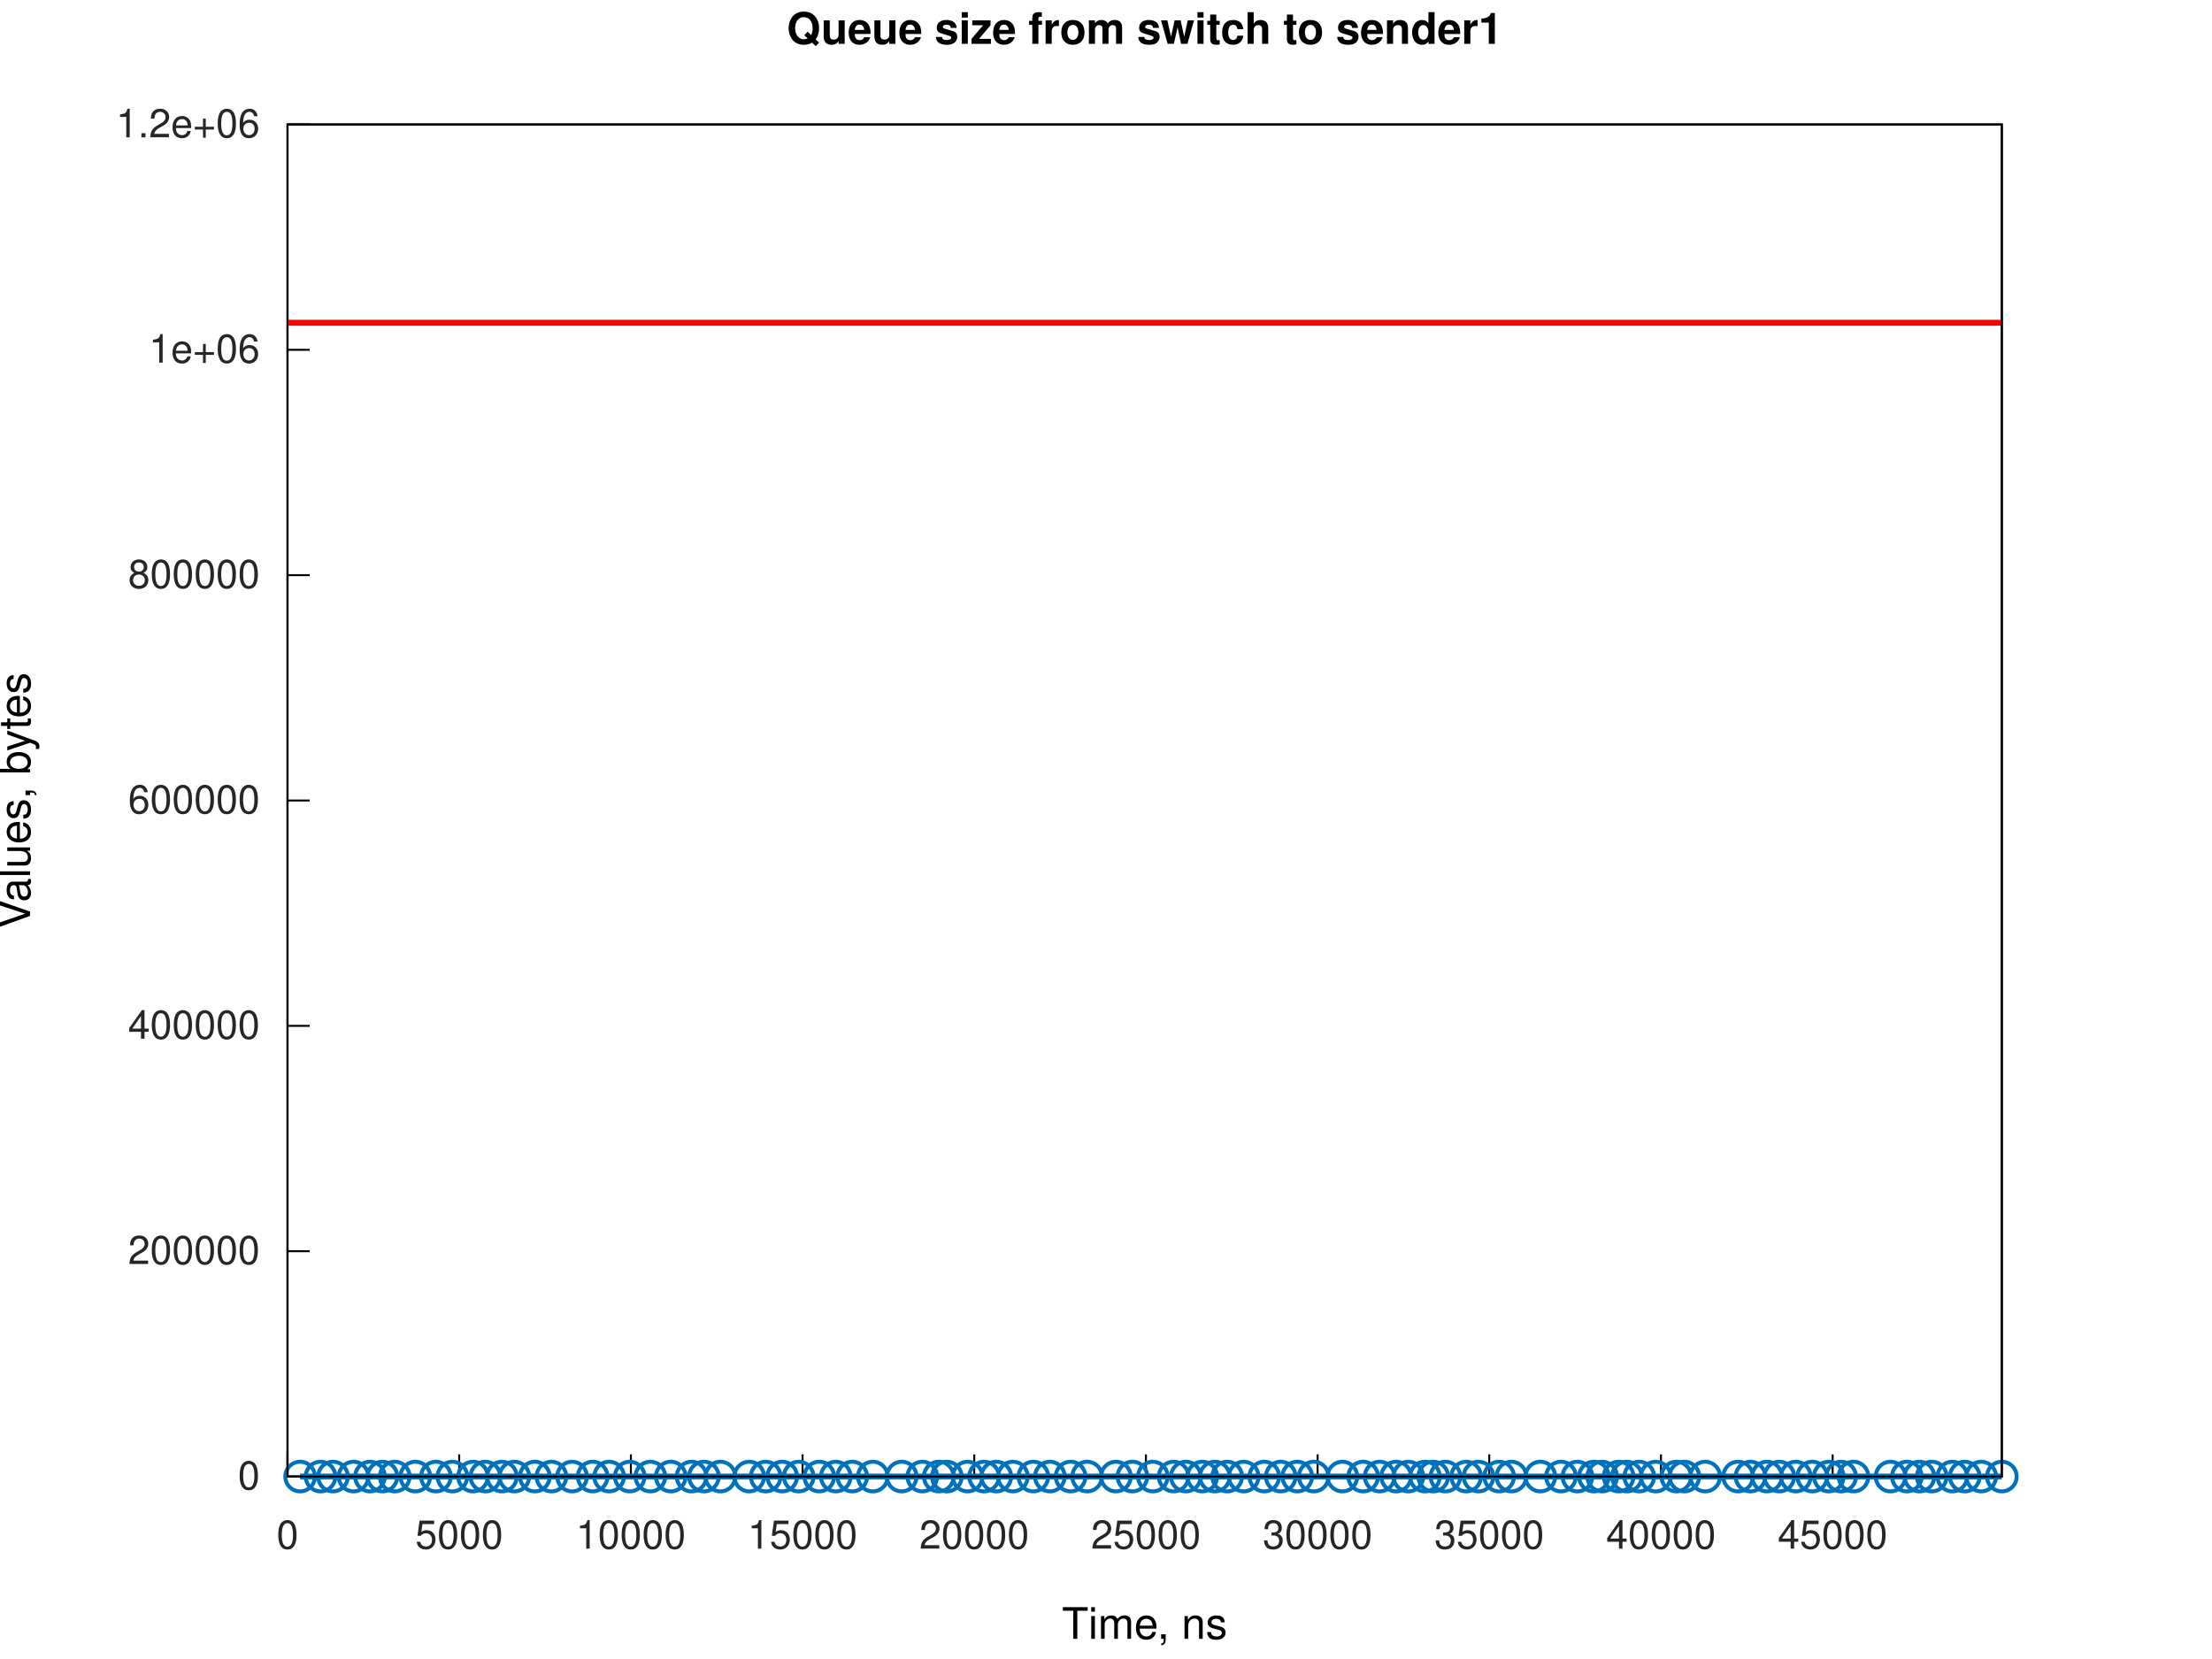
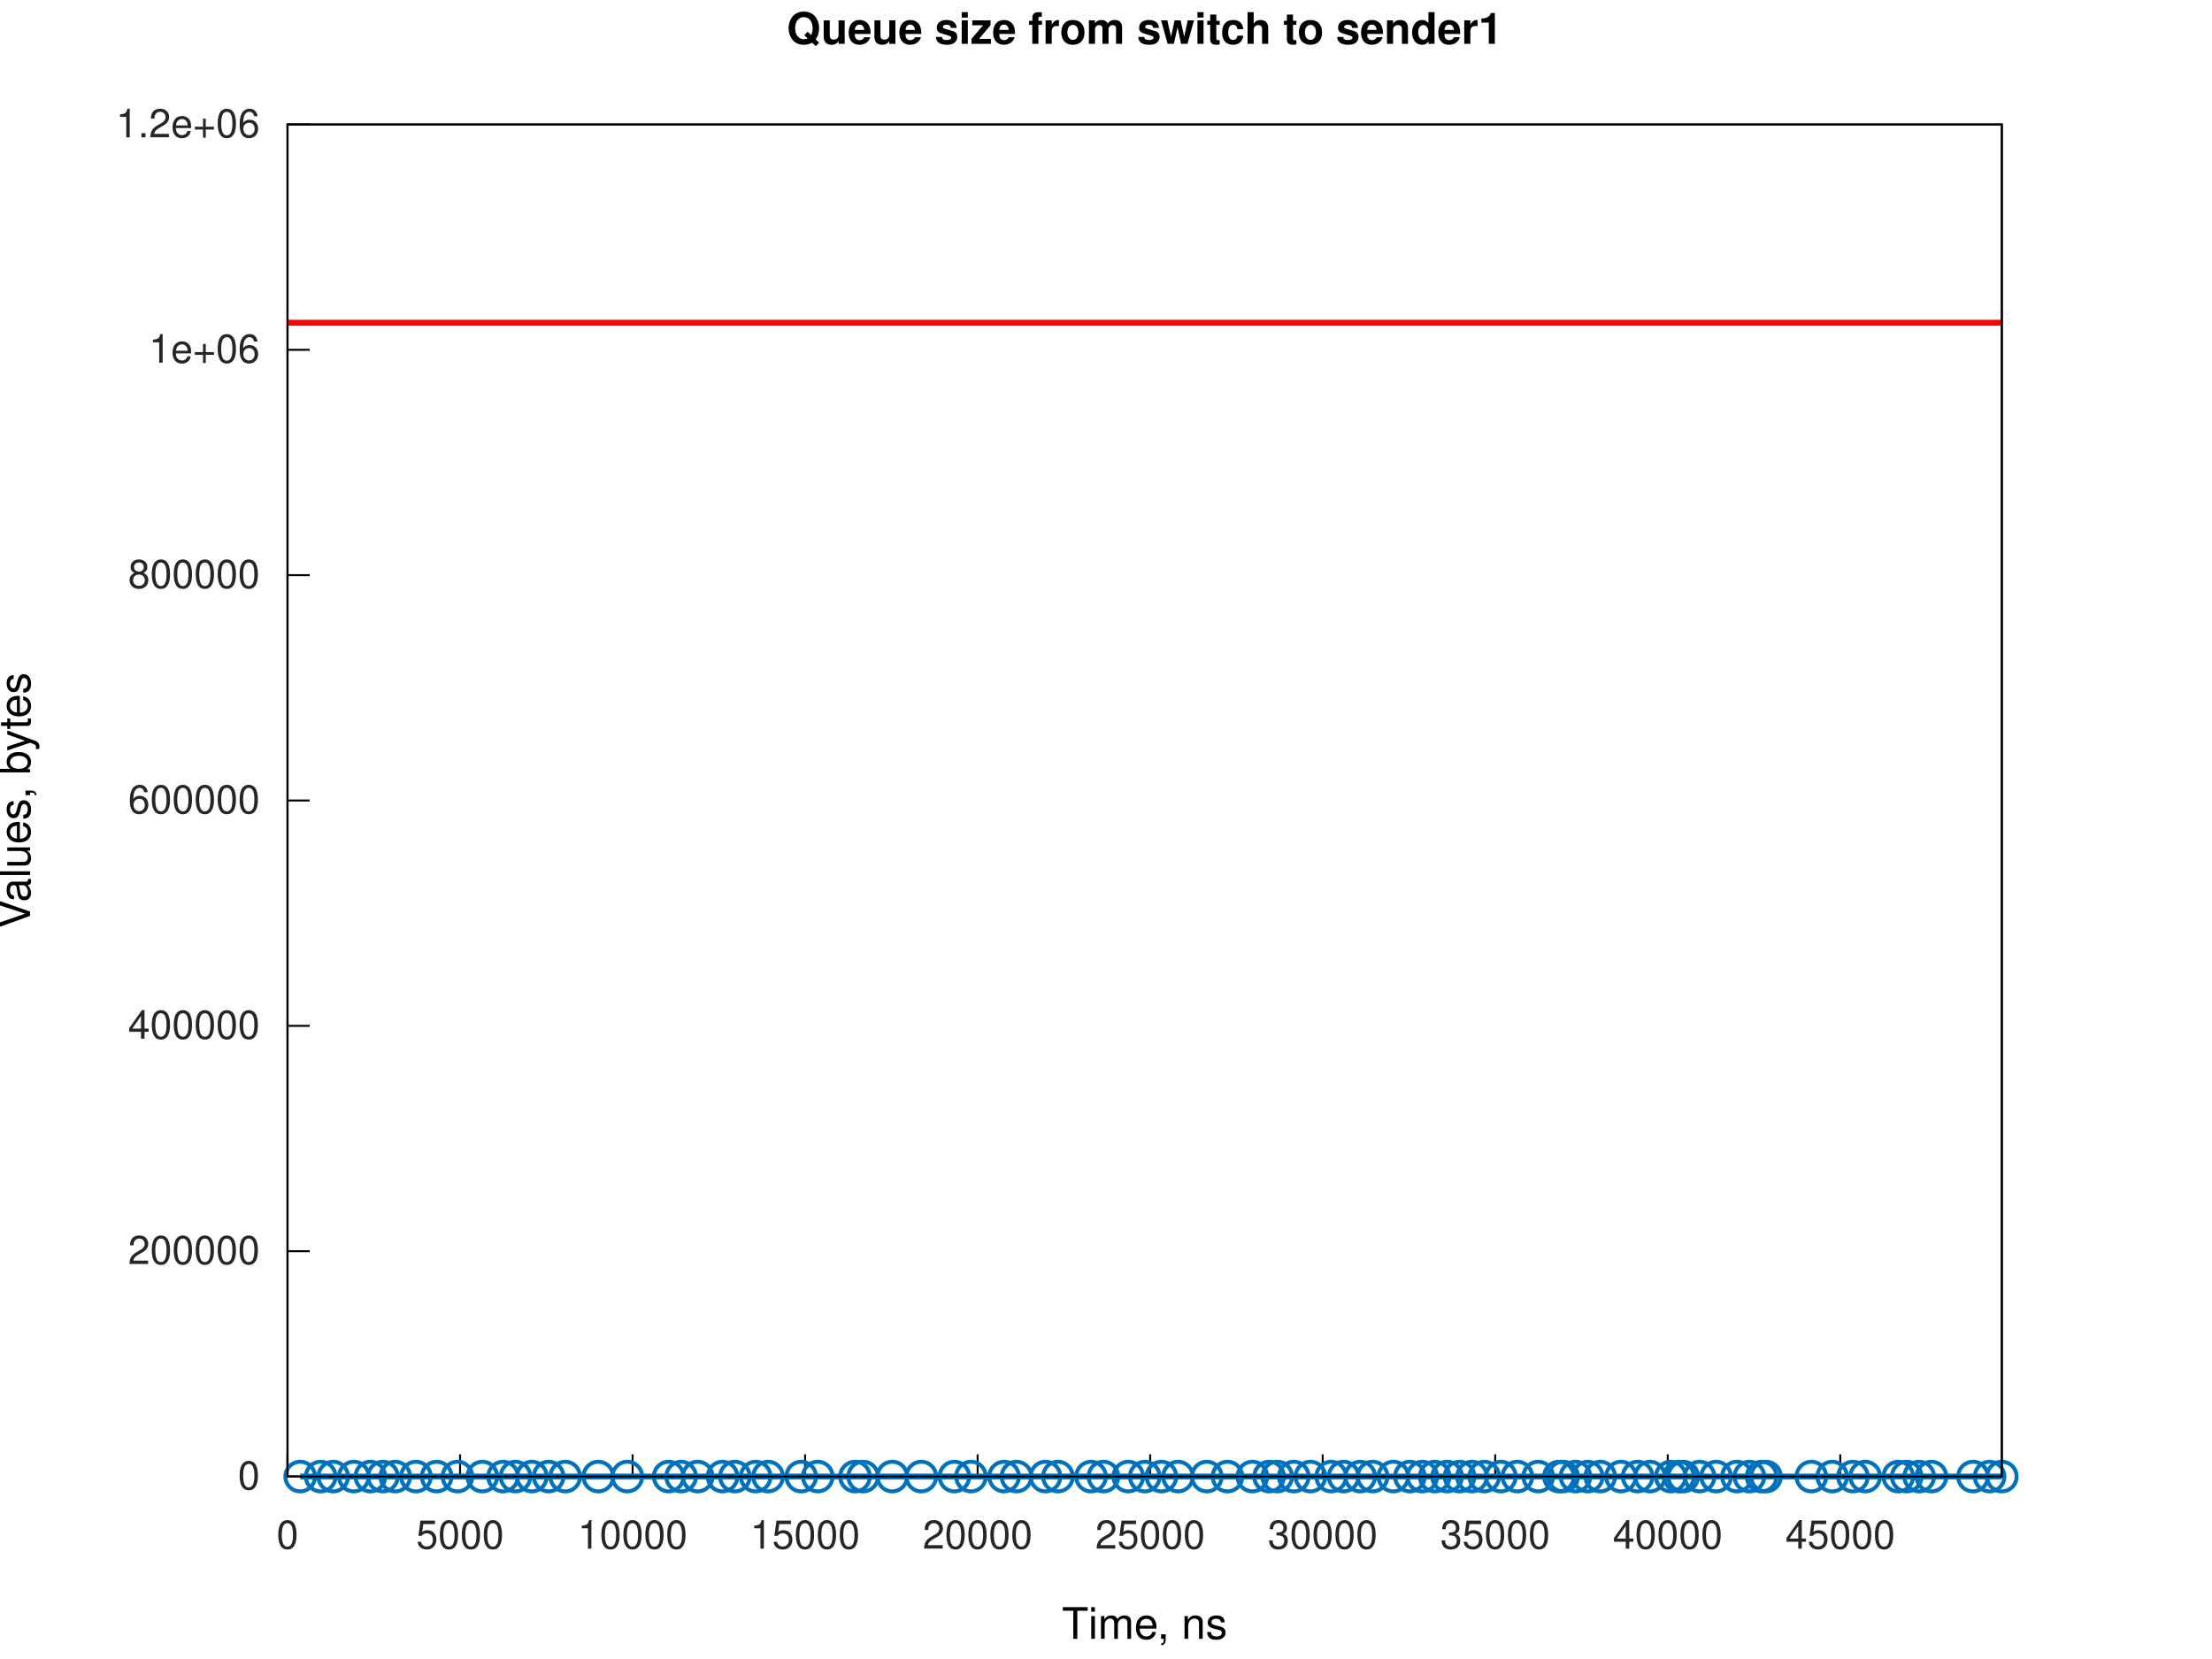
<svg xmlns="http://www.w3.org/2000/svg" xmlns:xlink="http://www.w3.org/1999/xlink" width="560" height="420" viewBox="0 0 560 420">
  <g id="gnuplot_canvas">
    <rect x="0" y="0" width="560" height="420" fill="none" />
    <defs>
      <circle id="gpDot" r="0.5" stroke-width="0.5" stroke="currentColor" />
      <path id="gpPt0" stroke-width="0.267" stroke="currentColor" d="M-1,0 h2 M0,-1 v2" />
      <path id="gpPt1" stroke-width="0.267" stroke="currentColor" d="M-1,-1 L1,1 M1,-1 L-1,1" />
      <path id="gpPt2" stroke-width="0.267" stroke="currentColor" d="M-1,0 L1,0 M0,-1 L0,1 M-1,-1 L1,1 M-1,1 L1,-1" />
      <rect id="gpPt3" stroke-width="0.267" stroke="currentColor" x="-1" y="-1" width="2" height="2" />
      <rect id="gpPt4" stroke-width="0.267" stroke="currentColor" fill="currentColor" x="-1" y="-1" width="2" height="2" />
      <circle id="gpPt5" stroke-width="0.267" stroke="currentColor" cx="0" cy="0" r="1" />
      <use xlink:href="#gpPt5" id="gpPt6" fill="currentColor" stroke="none" />
      <path id="gpPt7" stroke-width="0.267" stroke="currentColor" d="M0,-1.33 L-1.33,0.67 L1.33,0.67 z" />
      <use xlink:href="#gpPt7" id="gpPt8" fill="currentColor" stroke="none" />
      <use xlink:href="#gpPt7" id="gpPt9" stroke="currentColor" transform="rotate(180)" />
      <use xlink:href="#gpPt9" id="gpPt10" fill="currentColor" stroke="none" />
      <use xlink:href="#gpPt3" id="gpPt11" stroke="currentColor" transform="rotate(45)" />
      <use xlink:href="#gpPt11" id="gpPt12" fill="currentColor" stroke="none" />
      <path id="gpPt13" stroke-width="0.267" stroke="currentColor" d="M0,1.330 L1.265,0.411 L0.782,-1.067 L-0.782,-1.076 L-1.265,0.411 z" />
      <use xlink:href="#gpPt13" id="gpPt14" fill="currentColor" stroke="none" />
      <filter id="textbox" filterUnits="objectBoundingBox" x="0" y="0" height="1" width="1">
        <feFlood flood-color="white" flood-opacity="1" result="bgnd" />
        <feComposite in="SourceGraphic" in2="bgnd" operator="atop" />
      </filter>
      <filter id="greybox" filterUnits="objectBoundingBox" x="0" y="0" height="1" width="1">
        <feFlood flood-color="lightgrey" flood-opacity="1" result="grey" />
        <feComposite in="SourceGraphic" in2="grey" operator="atop" />
      </filter>
    </defs>
    <g fill="none" color="white" stroke="currentColor" stroke-width="1.00" stroke-linecap="butt" stroke-linejoin="miter">
</g>
    <g fill="none" color="white" stroke="currentColor" stroke-width="0.50" stroke-linecap="butt" stroke-linejoin="miter">
</g>
    <g fill="none" color="black" stroke="currentColor" stroke-width="0.50" stroke-linecap="butt" stroke-linejoin="miter">
      <path stroke="rgb(  0,   0,   0)" d="M72.79,373.81 L78.41,373.81  " />
      <g transform="translate(65.79,377.06)" stroke="none" fill="rgb(38,38,38)" font-family="Helvetica" font-size="10.00" text-anchor="end">
        <text>
          <tspan font-family="Helvetica">0</tspan>
        </text>
      </g>
    </g>
    <g fill="none" color="black" stroke="currentColor" stroke-width="0.50" stroke-linecap="butt" stroke-linejoin="miter">
      <path stroke="rgb(  0,   0,   0)" d="M72.79,316.76 L78.41,316.76  " />
      <g transform="translate(65.79,320.01)" stroke="none" fill="rgb(38,38,38)" font-family="Helvetica" font-size="10.00" text-anchor="end">
        <text>
          <tspan font-family="Helvetica">200000</tspan>
        </text>
      </g>
    </g>
    <g fill="none" color="black" stroke="currentColor" stroke-width="0.50" stroke-linecap="butt" stroke-linejoin="miter">
      <path stroke="rgb(  0,   0,   0)" d="M72.79,259.71 L78.41,259.71  " />
      <g transform="translate(65.79,262.96)" stroke="none" fill="rgb(38,38,38)" font-family="Helvetica" font-size="10.00" text-anchor="end">
        <text>
          <tspan font-family="Helvetica">400000</tspan>
        </text>
      </g>
    </g>
    <g fill="none" color="black" stroke="currentColor" stroke-width="0.50" stroke-linecap="butt" stroke-linejoin="miter">
      <path stroke="rgb(  0,   0,   0)" d="M72.79,202.66 L78.41,202.66  " />
      <g transform="translate(65.79,205.91)" stroke="none" fill="rgb(38,38,38)" font-family="Helvetica" font-size="10.00" text-anchor="end">
        <text>
          <tspan font-family="Helvetica">600000</tspan>
        </text>
      </g>
    </g>
    <g fill="none" color="black" stroke="currentColor" stroke-width="0.50" stroke-linecap="butt" stroke-linejoin="miter">
      <path stroke="rgb(  0,   0,   0)" d="M72.79,145.61 L78.41,145.61  " />
      <g transform="translate(65.79,148.86)" stroke="none" fill="rgb(38,38,38)" font-family="Helvetica" font-size="10.00" text-anchor="end">
        <text>
          <tspan font-family="Helvetica">800000</tspan>
        </text>
      </g>
    </g>
    <g fill="none" color="black" stroke="currentColor" stroke-width="0.50" stroke-linecap="butt" stroke-linejoin="miter">
      <path stroke="rgb(  0,   0,   0)" d="M72.79,88.56 L78.41,88.56  " />
      <g transform="translate(65.79,91.81)" stroke="none" fill="rgb(38,38,38)" font-family="Helvetica" font-size="10.00" text-anchor="end">
        <text>
          <tspan font-family="Helvetica">1e+06</tspan>
        </text>
      </g>
    </g>
    <g fill="none" color="black" stroke="currentColor" stroke-width="0.50" stroke-linecap="butt" stroke-linejoin="miter">
      <path stroke="rgb(  0,   0,   0)" d="M72.79,31.51 L78.41,31.51  " />
      <g transform="translate(65.79,34.76)" stroke="none" fill="rgb(38,38,38)" font-family="Helvetica" font-size="10.00" text-anchor="end">
        <text>
          <tspan font-family="Helvetica">1.2e+06</tspan>
        </text>
      </g>
    </g>
    <g fill="none" color="black" stroke="currentColor" stroke-width="0.50" stroke-linecap="butt" stroke-linejoin="miter">
      <path stroke="rgb(  0,   0,   0)" d="M72.79,373.81 L72.79,368.19  " />
      <g transform="translate(72.79,392.06)" stroke="none" fill="rgb(38,38,38)" font-family="Helvetica" font-size="10.00" text-anchor="middle">
        <text>
          <tspan font-family="Helvetica">0</tspan>
        </text>
      </g>
    </g>
    <g fill="none" color="black" stroke="currentColor" stroke-width="0.50" stroke-linecap="butt" stroke-linejoin="miter">
-       <path stroke="rgb(  0,   0,   0)" d="M116.25,373.81 L116.25,368.19  " />
-       <g transform="translate(116.25,392.06)" stroke="none" fill="rgb(38,38,38)" font-family="Helvetica" font-size="10.00" text-anchor="middle">
+       <path stroke="rgb(  0,   0,   0)" d="M116.47,373.81 L116.47,368.19  " />
+       <g transform="translate(116.47,392.06)" stroke="none" fill="rgb(38,38,38)" font-family="Helvetica" font-size="10.00" text-anchor="middle">
        <text>
          <tspan font-family="Helvetica">5000</tspan>
        </text>
      </g>
    </g>
    <g fill="none" color="black" stroke="currentColor" stroke-width="0.50" stroke-linecap="butt" stroke-linejoin="miter">
-       <path stroke="rgb(  0,   0,   0)" d="M159.72,373.81 L159.72,368.19  " />
-       <g transform="translate(159.72,392.06)" stroke="none" fill="rgb(38,38,38)" font-family="Helvetica" font-size="10.00" text-anchor="middle">
+       <path stroke="rgb(  0,   0,   0)" d="M160.15,373.81 L160.15,368.19  " />
+       <g transform="translate(160.15,392.06)" stroke="none" fill="rgb(38,38,38)" font-family="Helvetica" font-size="10.00" text-anchor="middle">
        <text>
          <tspan font-family="Helvetica">10000</tspan>
        </text>
      </g>
    </g>
    <g fill="none" color="black" stroke="currentColor" stroke-width="0.50" stroke-linecap="butt" stroke-linejoin="miter">
-       <path stroke="rgb(  0,   0,   0)" d="M203.18,373.81 L203.18,368.19  " />
-       <g transform="translate(203.18,392.06)" stroke="none" fill="rgb(38,38,38)" font-family="Helvetica" font-size="10.00" text-anchor="middle">
+       <path stroke="rgb(  0,   0,   0)" d="M203.82,373.81 L203.82,368.19  " />
+       <g transform="translate(203.82,392.06)" stroke="none" fill="rgb(38,38,38)" font-family="Helvetica" font-size="10.00" text-anchor="middle">
        <text>
          <tspan font-family="Helvetica">15000</tspan>
        </text>
      </g>
    </g>
    <g fill="none" color="black" stroke="currentColor" stroke-width="0.50" stroke-linecap="butt" stroke-linejoin="miter">
-       <path stroke="rgb(  0,   0,   0)" d="M246.64,373.81 L246.64,368.19  " />
-       <g transform="translate(246.64,392.06)" stroke="none" fill="rgb(38,38,38)" font-family="Helvetica" font-size="10.00" text-anchor="middle">
+       <path stroke="rgb(  0,   0,   0)" d="M247.50,373.81 L247.50,368.19  " />
+       <g transform="translate(247.50,392.06)" stroke="none" fill="rgb(38,38,38)" font-family="Helvetica" font-size="10.00" text-anchor="middle">
        <text>
          <tspan font-family="Helvetica">20000</tspan>
        </text>
      </g>
    </g>
    <g fill="none" color="black" stroke="currentColor" stroke-width="0.50" stroke-linecap="butt" stroke-linejoin="miter">
-       <path stroke="rgb(  0,   0,   0)" d="M290.11,373.81 L290.11,368.19  " />
-       <g transform="translate(290.11,392.06)" stroke="none" fill="rgb(38,38,38)" font-family="Helvetica" font-size="10.00" text-anchor="middle">
+       <path stroke="rgb(  0,   0,   0)" d="M291.18,373.81 L291.18,368.19  " />
+       <g transform="translate(291.18,392.06)" stroke="none" fill="rgb(38,38,38)" font-family="Helvetica" font-size="10.00" text-anchor="middle">
        <text>
          <tspan font-family="Helvetica">25000</tspan>
        </text>
      </g>
    </g>
    <g fill="none" color="black" stroke="currentColor" stroke-width="0.50" stroke-linecap="butt" stroke-linejoin="miter">
-       <path stroke="rgb(  0,   0,   0)" d="M333.57,373.81 L333.57,368.19  " />
-       <g transform="translate(333.57,392.06)" stroke="none" fill="rgb(38,38,38)" font-family="Helvetica" font-size="10.00" text-anchor="middle">
+       <path stroke="rgb(  0,   0,   0)" d="M334.86,373.81 L334.86,368.19  " />
+       <g transform="translate(334.86,392.06)" stroke="none" fill="rgb(38,38,38)" font-family="Helvetica" font-size="10.00" text-anchor="middle">
        <text>
          <tspan font-family="Helvetica">30000</tspan>
        </text>
      </g>
    </g>
    <g fill="none" color="black" stroke="currentColor" stroke-width="0.50" stroke-linecap="butt" stroke-linejoin="miter">
-       <path stroke="rgb(  0,   0,   0)" d="M377.03,373.81 L377.03,368.19  " />
-       <g transform="translate(377.03,392.06)" stroke="none" fill="rgb(38,38,38)" font-family="Helvetica" font-size="10.00" text-anchor="middle">
+       <path stroke="rgb(  0,   0,   0)" d="M378.53,373.81 L378.53,368.19  " />
+       <g transform="translate(378.53,392.06)" stroke="none" fill="rgb(38,38,38)" font-family="Helvetica" font-size="10.00" text-anchor="middle">
        <text>
          <tspan font-family="Helvetica">35000</tspan>
        </text>
      </g>
    </g>
    <g fill="none" color="black" stroke="currentColor" stroke-width="0.50" stroke-linecap="butt" stroke-linejoin="miter">
-       <path stroke="rgb(  0,   0,   0)" d="M420.50,373.81 L420.50,368.19  " />
-       <g transform="translate(420.50,392.06)" stroke="none" fill="rgb(38,38,38)" font-family="Helvetica" font-size="10.00" text-anchor="middle">
+       <path stroke="rgb(  0,   0,   0)" d="M422.21,373.81 L422.21,368.19  " />
+       <g transform="translate(422.21,392.06)" stroke="none" fill="rgb(38,38,38)" font-family="Helvetica" font-size="10.00" text-anchor="middle">
        <text>
          <tspan font-family="Helvetica">40000</tspan>
        </text>
      </g>
    </g>
    <g fill="none" color="black" stroke="currentColor" stroke-width="0.50" stroke-linecap="butt" stroke-linejoin="miter">
-       <path stroke="rgb(  0,   0,   0)" d="M463.96,373.81 L463.96,368.19  " />
-       <g transform="translate(463.96,392.06)" stroke="none" fill="rgb(38,38,38)" font-family="Helvetica" font-size="10.00" text-anchor="middle">
+       <path stroke="rgb(  0,   0,   0)" d="M465.89,373.81 L465.89,368.19  " />
+       <g transform="translate(465.89,392.06)" stroke="none" fill="rgb(38,38,38)" font-family="Helvetica" font-size="10.00" text-anchor="middle">
        <text>
          <tspan font-family="Helvetica">45000</tspan>
        </text>
      </g>
    </g>
    <g fill="none" color="black" stroke="currentColor" stroke-width="0.50" stroke-linecap="butt" stroke-linejoin="miter">
</g>
    <g fill="none" color="black" stroke="currentColor" stroke-width="0.50" stroke-linecap="butt" stroke-linejoin="miter">
      <path stroke="rgb(  0,   0,   0)" d="M72.79,31.51 L72.79,373.81 L506.79,373.81 L506.79,31.51 L72.79,31.51 Z  " />
    </g>
    <g fill="none" color="black" stroke="currentColor" stroke-width="0.50" stroke-linecap="butt" stroke-linejoin="miter">
</g>
    <g id="gnuplot_plot_1a">
      <g fill="none" color="white" stroke="rgb(  0,   0,   0)" stroke-width="1.50" stroke-linecap="butt" stroke-linejoin="miter">
</g>
      <g fill="none" color="black" stroke="currentColor" stroke-width="1.50" stroke-linecap="butt" stroke-linejoin="miter">
-         <path stroke="rgb(  0, 113, 188)" d="M75.98,373.81 L81.15,373.81 L84.30,373.81 L89.50,373.81 L93.67,373.81 L96.82,373.81 L99.94,373.81 L105.15,373.81   L110.36,373.81 L114.53,373.81 L119.75,373.81 L122.89,373.81 L127.07,373.81 L130.22,373.81 L135.40,373.81 L139.60,373.81   L144.83,373.81 L150.04,373.81 L154.21,373.81 L159.43,373.81 L164.65,373.81 L169.82,373.81 L175.08,373.81 L178.20,373.81   L182.38,373.81 L189.68,373.81 L193.85,373.81 L198.03,373.81 L202.20,373.81 L207.41,373.81 L211.59,373.81 L215.76,373.81   L220.97,373.81 L228.28,373.81 L233.49,373.81 L237.66,373.81 L239.71,373.81 L244.97,373.81 L249.14,373.81 L252.23,373.81   L256.43,373.81 L261.61,373.81 L265.79,373.81 L271.04,373.81 L275.22,373.81 L282.51,373.81 L286.69,373.81 L291.86,373.81   L297.12,373.81 L300.21,373.81 L304.38,373.81 L307.55,373.81 L310.68,373.81 L314.86,373.81 L320.07,373.81 L324.24,373.81   L328.42,373.81 L332.59,373.81 L339.85,373.81 L345.11,373.81 L349.28,373.81 L353.45,373.81 L356.55,373.81 L360.74,373.81   L362.84,373.81 L365.94,373.81 L371.18,373.81 L374.30,373.81 L379.53,373.81 L382.63,373.81 L389.96,373.81 L395.18,373.81   L399.35,373.81 L403.52,373.81 L405.61,373.81 L409.78,373.81 L411.87,373.81 L415.00,373.81 L419.17,373.81 L424.38,373.81   L426.43,373.81 L431.69,373.81 L440.03,373.81 L443.16,373.81 L447.33,373.81 L450.46,373.81 L454.63,373.81 L458.81,373.81   L462.98,373.81 L466.10,373.81 L469.24,373.81 L478.62,373.81 L482.75,373.81 L485.93,373.81 L489.06,373.81 L494.27,373.81   L497.40,373.81 L501.57,373.81 L506.79,373.81  " />
-         <use xlink:href="#gpPt5" transform="translate(75.98,373.81) scale(3.75)" color="rgb(  0, 113, 188)" />
-         <use xlink:href="#gpPt5" transform="translate(81.15,373.81) scale(3.75)" color="rgb(  0, 113, 188)" />
-         <use xlink:href="#gpPt5" transform="translate(84.30,373.81) scale(3.75)" color="rgb(  0, 113, 188)" />
-         <use xlink:href="#gpPt5" transform="translate(89.50,373.81) scale(3.75)" color="rgb(  0, 113, 188)" />
-         <use xlink:href="#gpPt5" transform="translate(93.67,373.81) scale(3.75)" color="rgb(  0, 113, 188)" />
-         <use xlink:href="#gpPt5" transform="translate(96.82,373.81) scale(3.75)" color="rgb(  0, 113, 188)" />
-         <use xlink:href="#gpPt5" transform="translate(99.94,373.81) scale(3.75)" color="rgb(  0, 113, 188)" />
-         <use xlink:href="#gpPt5" transform="translate(105.15,373.81) scale(3.75)" color="rgb(  0, 113, 188)" />
-         <use xlink:href="#gpPt5" transform="translate(110.36,373.81) scale(3.75)" color="rgb(  0, 113, 188)" />
-         <use xlink:href="#gpPt5" transform="translate(114.53,373.81) scale(3.75)" color="rgb(  0, 113, 188)" />
-         <use xlink:href="#gpPt5" transform="translate(119.75,373.81) scale(3.75)" color="rgb(  0, 113, 188)" />
-         <use xlink:href="#gpPt5" transform="translate(122.89,373.81) scale(3.75)" color="rgb(  0, 113, 188)" />
-         <use xlink:href="#gpPt5" transform="translate(127.07,373.81) scale(3.75)" color="rgb(  0, 113, 188)" />
-         <use xlink:href="#gpPt5" transform="translate(130.22,373.81) scale(3.75)" color="rgb(  0, 113, 188)" />
-         <use xlink:href="#gpPt5" transform="translate(135.40,373.81) scale(3.75)" color="rgb(  0, 113, 188)" />
-         <use xlink:href="#gpPt5" transform="translate(139.60,373.81) scale(3.75)" color="rgb(  0, 113, 188)" />
-         <use xlink:href="#gpPt5" transform="translate(144.83,373.81) scale(3.75)" color="rgb(  0, 113, 188)" />
-         <use xlink:href="#gpPt5" transform="translate(150.04,373.81) scale(3.75)" color="rgb(  0, 113, 188)" />
-         <use xlink:href="#gpPt5" transform="translate(154.21,373.81) scale(3.75)" color="rgb(  0, 113, 188)" />
-         <use xlink:href="#gpPt5" transform="translate(159.43,373.81) scale(3.75)" color="rgb(  0, 113, 188)" />
-         <use xlink:href="#gpPt5" transform="translate(164.65,373.81) scale(3.75)" color="rgb(  0, 113, 188)" />
-         <use xlink:href="#gpPt5" transform="translate(169.82,373.81) scale(3.75)" color="rgb(  0, 113, 188)" />
-         <use xlink:href="#gpPt5" transform="translate(175.08,373.81) scale(3.75)" color="rgb(  0, 113, 188)" />
-         <use xlink:href="#gpPt5" transform="translate(178.20,373.81) scale(3.75)" color="rgb(  0, 113, 188)" />
-         <use xlink:href="#gpPt5" transform="translate(182.38,373.81) scale(3.75)" color="rgb(  0, 113, 188)" />
-         <use xlink:href="#gpPt5" transform="translate(189.68,373.81) scale(3.75)" color="rgb(  0, 113, 188)" />
-         <use xlink:href="#gpPt5" transform="translate(193.85,373.81) scale(3.75)" color="rgb(  0, 113, 188)" />
-         <use xlink:href="#gpPt5" transform="translate(198.03,373.81) scale(3.75)" color="rgb(  0, 113, 188)" />
-         <use xlink:href="#gpPt5" transform="translate(202.20,373.81) scale(3.75)" color="rgb(  0, 113, 188)" />
-         <use xlink:href="#gpPt5" transform="translate(207.41,373.81) scale(3.75)" color="rgb(  0, 113, 188)" />
-         <use xlink:href="#gpPt5" transform="translate(211.59,373.81) scale(3.75)" color="rgb(  0, 113, 188)" />
-         <use xlink:href="#gpPt5" transform="translate(215.76,373.81) scale(3.75)" color="rgb(  0, 113, 188)" />
-         <use xlink:href="#gpPt5" transform="translate(220.97,373.81) scale(3.75)" color="rgb(  0, 113, 188)" />
-         <use xlink:href="#gpPt5" transform="translate(228.28,373.81) scale(3.75)" color="rgb(  0, 113, 188)" />
-         <use xlink:href="#gpPt5" transform="translate(233.49,373.81) scale(3.75)" color="rgb(  0, 113, 188)" />
-         <use xlink:href="#gpPt5" transform="translate(237.66,373.81) scale(3.75)" color="rgb(  0, 113, 188)" />
-         <use xlink:href="#gpPt5" transform="translate(239.71,373.81) scale(3.75)" color="rgb(  0, 113, 188)" />
-         <use xlink:href="#gpPt5" transform="translate(244.97,373.81) scale(3.75)" color="rgb(  0, 113, 188)" />
-         <use xlink:href="#gpPt5" transform="translate(249.14,373.81) scale(3.75)" color="rgb(  0, 113, 188)" />
-         <use xlink:href="#gpPt5" transform="translate(252.23,373.81) scale(3.75)" color="rgb(  0, 113, 188)" />
-         <use xlink:href="#gpPt5" transform="translate(256.43,373.81) scale(3.75)" color="rgb(  0, 113, 188)" />
-         <use xlink:href="#gpPt5" transform="translate(261.61,373.81) scale(3.75)" color="rgb(  0, 113, 188)" />
-         <use xlink:href="#gpPt5" transform="translate(265.79,373.81) scale(3.75)" color="rgb(  0, 113, 188)" />
-         <use xlink:href="#gpPt5" transform="translate(271.04,373.81) scale(3.75)" color="rgb(  0, 113, 188)" />
-         <use xlink:href="#gpPt5" transform="translate(275.22,373.81) scale(3.75)" color="rgb(  0, 113, 188)" />
-         <use xlink:href="#gpPt5" transform="translate(282.51,373.81) scale(3.75)" color="rgb(  0, 113, 188)" />
-         <use xlink:href="#gpPt5" transform="translate(286.69,373.81) scale(3.75)" color="rgb(  0, 113, 188)" />
-         <use xlink:href="#gpPt5" transform="translate(291.86,373.81) scale(3.75)" color="rgb(  0, 113, 188)" />
-         <use xlink:href="#gpPt5" transform="translate(297.12,373.81) scale(3.75)" color="rgb(  0, 113, 188)" />
-         <use xlink:href="#gpPt5" transform="translate(300.21,373.81) scale(3.75)" color="rgb(  0, 113, 188)" />
-         <use xlink:href="#gpPt5" transform="translate(304.38,373.81) scale(3.75)" color="rgb(  0, 113, 188)" />
-         <use xlink:href="#gpPt5" transform="translate(307.55,373.81) scale(3.75)" color="rgb(  0, 113, 188)" />
-         <use xlink:href="#gpPt5" transform="translate(310.68,373.81) scale(3.75)" color="rgb(  0, 113, 188)" />
-         <use xlink:href="#gpPt5" transform="translate(314.86,373.81) scale(3.75)" color="rgb(  0, 113, 188)" />
-         <use xlink:href="#gpPt5" transform="translate(320.07,373.81) scale(3.75)" color="rgb(  0, 113, 188)" />
-         <use xlink:href="#gpPt5" transform="translate(324.24,373.81) scale(3.75)" color="rgb(  0, 113, 188)" />
-         <use xlink:href="#gpPt5" transform="translate(328.42,373.81) scale(3.75)" color="rgb(  0, 113, 188)" />
-         <use xlink:href="#gpPt5" transform="translate(332.59,373.81) scale(3.75)" color="rgb(  0, 113, 188)" />
-         <use xlink:href="#gpPt5" transform="translate(339.85,373.81) scale(3.75)" color="rgb(  0, 113, 188)" />
-         <use xlink:href="#gpPt5" transform="translate(345.11,373.81) scale(3.75)" color="rgb(  0, 113, 188)" />
-         <use xlink:href="#gpPt5" transform="translate(349.28,373.81) scale(3.75)" color="rgb(  0, 113, 188)" />
-         <use xlink:href="#gpPt5" transform="translate(353.45,373.81) scale(3.75)" color="rgb(  0, 113, 188)" />
-         <use xlink:href="#gpPt5" transform="translate(356.55,373.81) scale(3.75)" color="rgb(  0, 113, 188)" />
-         <use xlink:href="#gpPt5" transform="translate(360.74,373.81) scale(3.75)" color="rgb(  0, 113, 188)" />
-         <use xlink:href="#gpPt5" transform="translate(362.84,373.81) scale(3.75)" color="rgb(  0, 113, 188)" />
-         <use xlink:href="#gpPt5" transform="translate(365.94,373.81) scale(3.75)" color="rgb(  0, 113, 188)" />
-         <use xlink:href="#gpPt5" transform="translate(371.18,373.81) scale(3.75)" color="rgb(  0, 113, 188)" />
-         <use xlink:href="#gpPt5" transform="translate(374.30,373.81) scale(3.75)" color="rgb(  0, 113, 188)" />
-         <use xlink:href="#gpPt5" transform="translate(379.53,373.81) scale(3.75)" color="rgb(  0, 113, 188)" />
-         <use xlink:href="#gpPt5" transform="translate(382.63,373.81) scale(3.75)" color="rgb(  0, 113, 188)" />
-         <use xlink:href="#gpPt5" transform="translate(389.96,373.81) scale(3.75)" color="rgb(  0, 113, 188)" />
-         <use xlink:href="#gpPt5" transform="translate(395.18,373.81) scale(3.75)" color="rgb(  0, 113, 188)" />
-         <use xlink:href="#gpPt5" transform="translate(399.35,373.81) scale(3.75)" color="rgb(  0, 113, 188)" />
-         <use xlink:href="#gpPt5" transform="translate(403.52,373.81) scale(3.75)" color="rgb(  0, 113, 188)" />
-         <use xlink:href="#gpPt5" transform="translate(405.61,373.81) scale(3.75)" color="rgb(  0, 113, 188)" />
-         <use xlink:href="#gpPt5" transform="translate(409.78,373.81) scale(3.75)" color="rgb(  0, 113, 188)" />
-         <use xlink:href="#gpPt5" transform="translate(411.87,373.81) scale(3.75)" color="rgb(  0, 113, 188)" />
-         <use xlink:href="#gpPt5" transform="translate(415.00,373.81) scale(3.75)" color="rgb(  0, 113, 188)" />
-         <use xlink:href="#gpPt5" transform="translate(419.17,373.81) scale(3.75)" color="rgb(  0, 113, 188)" />
-         <use xlink:href="#gpPt5" transform="translate(424.38,373.81) scale(3.75)" color="rgb(  0, 113, 188)" />
-         <use xlink:href="#gpPt5" transform="translate(426.43,373.81) scale(3.75)" color="rgb(  0, 113, 188)" />
-         <use xlink:href="#gpPt5" transform="translate(431.69,373.81) scale(3.75)" color="rgb(  0, 113, 188)" />
-         <use xlink:href="#gpPt5" transform="translate(440.03,373.81) scale(3.75)" color="rgb(  0, 113, 188)" />
-         <use xlink:href="#gpPt5" transform="translate(443.16,373.81) scale(3.75)" color="rgb(  0, 113, 188)" />
-         <use xlink:href="#gpPt5" transform="translate(447.33,373.81) scale(3.75)" color="rgb(  0, 113, 188)" />
-         <use xlink:href="#gpPt5" transform="translate(450.46,373.81) scale(3.75)" color="rgb(  0, 113, 188)" />
-         <use xlink:href="#gpPt5" transform="translate(454.63,373.81) scale(3.75)" color="rgb(  0, 113, 188)" />
-         <use xlink:href="#gpPt5" transform="translate(458.81,373.81) scale(3.75)" color="rgb(  0, 113, 188)" />
-         <use xlink:href="#gpPt5" transform="translate(462.98,373.81) scale(3.75)" color="rgb(  0, 113, 188)" />
-         <use xlink:href="#gpPt5" transform="translate(466.10,373.81) scale(3.75)" color="rgb(  0, 113, 188)" />
-         <use xlink:href="#gpPt5" transform="translate(469.24,373.81) scale(3.75)" color="rgb(  0, 113, 188)" />
-         <use xlink:href="#gpPt5" transform="translate(478.62,373.81) scale(3.75)" color="rgb(  0, 113, 188)" />
-         <use xlink:href="#gpPt5" transform="translate(482.75,373.81) scale(3.75)" color="rgb(  0, 113, 188)" />
-         <use xlink:href="#gpPt5" transform="translate(485.93,373.81) scale(3.75)" color="rgb(  0, 113, 188)" />
-         <use xlink:href="#gpPt5" transform="translate(489.06,373.81) scale(3.75)" color="rgb(  0, 113, 188)" />
-         <use xlink:href="#gpPt5" transform="translate(494.27,373.81) scale(3.75)" color="rgb(  0, 113, 188)" />
-         <use xlink:href="#gpPt5" transform="translate(497.40,373.81) scale(3.75)" color="rgb(  0, 113, 188)" />
-         <use xlink:href="#gpPt5" transform="translate(501.57,373.81) scale(3.75)" color="rgb(  0, 113, 188)" />
+         <path stroke="rgb(  0, 113, 188)" d="M76.00,373.81 L81.19,373.81 L84.36,373.81 L89.58,373.81 L93.77,373.81 L96.94,373.81 L100.07,373.81 L105.31,373.81   L110.55,373.81 L115.82,373.81 L122.11,373.81 L127.36,373.81 L130.51,373.81 L134.66,373.81 L138.89,373.81 L143.09,373.81   L151.47,373.81 L158.81,373.81 L169.29,373.81 L172.44,373.81 L176.63,373.81 L182.92,373.81 L186.06,373.81 L191.31,373.81   L194.45,373.81 L202.84,373.81 L207.03,373.81 L216.46,373.81 L218.52,373.81 L225.90,373.81 L233.24,373.81 L241.62,373.81   L245.82,373.81 L254.20,373.81 L257.34,373.81 L264.68,373.81 L267.83,373.81 L276.21,373.81 L279.35,373.81 L285.65,373.81   L289.82,373.81 L294.04,373.81 L298.23,373.81 L305.52,373.81 L310.76,373.81 L317.06,373.81 L321.29,373.81 L323.36,373.81   L327.55,373.81 L331.75,373.81 L337.01,373.81 L340.16,373.81 L344.35,373.81 L347.50,373.81 L352.74,373.81 L356.93,373.81   L360.08,373.81 L363.22,373.81 L366.37,373.81 L369.51,373.81 L372.66,373.81 L375.76,373.81 L379.98,373.81 L384.14,373.81   L389.43,373.81 L394.67,373.81 L395.72,373.81 L398.86,373.81 L401.97,373.81 L405.13,373.81 L410.38,373.81 L414.59,373.81   L417.73,373.81 L422.97,373.81 L425.06,373.81 L426.12,373.81 L430.28,373.81 L434.46,373.81 L439.74,373.81 L442.89,373.81   L445.99,373.81 L447.08,373.81 L458.57,373.81 L463.85,373.81 L469.10,373.81 L472.20,373.81 L480.58,373.81 L482.72,373.81   L485.87,373.81 L488.97,373.81 L499.50,373.81 L503.69,373.81 L506.79,373.81  " />
+         <use xlink:href="#gpPt5" transform="translate(76.00,373.81) scale(3.75)" color="rgb(  0, 113, 188)" />
+         <use xlink:href="#gpPt5" transform="translate(81.19,373.81) scale(3.75)" color="rgb(  0, 113, 188)" />
+         <use xlink:href="#gpPt5" transform="translate(84.36,373.81) scale(3.75)" color="rgb(  0, 113, 188)" />
+         <use xlink:href="#gpPt5" transform="translate(89.58,373.81) scale(3.75)" color="rgb(  0, 113, 188)" />
+         <use xlink:href="#gpPt5" transform="translate(93.77,373.81) scale(3.75)" color="rgb(  0, 113, 188)" />
+         <use xlink:href="#gpPt5" transform="translate(96.94,373.81) scale(3.75)" color="rgb(  0, 113, 188)" />
+         <use xlink:href="#gpPt5" transform="translate(100.07,373.81) scale(3.75)" color="rgb(  0, 113, 188)" />
+         <use xlink:href="#gpPt5" transform="translate(105.31,373.81) scale(3.75)" color="rgb(  0, 113, 188)" />
+         <use xlink:href="#gpPt5" transform="translate(110.55,373.81) scale(3.75)" color="rgb(  0, 113, 188)" />
+         <use xlink:href="#gpPt5" transform="translate(115.82,373.81) scale(3.75)" color="rgb(  0, 113, 188)" />
+         <use xlink:href="#gpPt5" transform="translate(122.11,373.81) scale(3.75)" color="rgb(  0, 113, 188)" />
+         <use xlink:href="#gpPt5" transform="translate(127.36,373.81) scale(3.75)" color="rgb(  0, 113, 188)" />
+         <use xlink:href="#gpPt5" transform="translate(130.51,373.81) scale(3.75)" color="rgb(  0, 113, 188)" />
+         <use xlink:href="#gpPt5" transform="translate(134.66,373.81) scale(3.75)" color="rgb(  0, 113, 188)" />
+         <use xlink:href="#gpPt5" transform="translate(138.89,373.81) scale(3.75)" color="rgb(  0, 113, 188)" />
+         <use xlink:href="#gpPt5" transform="translate(143.09,373.81) scale(3.75)" color="rgb(  0, 113, 188)" />
+         <use xlink:href="#gpPt5" transform="translate(151.47,373.81) scale(3.75)" color="rgb(  0, 113, 188)" />
+         <use xlink:href="#gpPt5" transform="translate(158.81,373.81) scale(3.75)" color="rgb(  0, 113, 188)" />
+         <use xlink:href="#gpPt5" transform="translate(169.29,373.81) scale(3.75)" color="rgb(  0, 113, 188)" />
+         <use xlink:href="#gpPt5" transform="translate(172.44,373.81) scale(3.75)" color="rgb(  0, 113, 188)" />
+         <use xlink:href="#gpPt5" transform="translate(176.63,373.81) scale(3.75)" color="rgb(  0, 113, 188)" />
+         <use xlink:href="#gpPt5" transform="translate(182.92,373.81) scale(3.75)" color="rgb(  0, 113, 188)" />
+         <use xlink:href="#gpPt5" transform="translate(186.06,373.81) scale(3.75)" color="rgb(  0, 113, 188)" />
+         <use xlink:href="#gpPt5" transform="translate(191.31,373.81) scale(3.75)" color="rgb(  0, 113, 188)" />
+         <use xlink:href="#gpPt5" transform="translate(194.45,373.81) scale(3.75)" color="rgb(  0, 113, 188)" />
+         <use xlink:href="#gpPt5" transform="translate(202.84,373.81) scale(3.75)" color="rgb(  0, 113, 188)" />
+         <use xlink:href="#gpPt5" transform="translate(207.03,373.81) scale(3.75)" color="rgb(  0, 113, 188)" />
+         <use xlink:href="#gpPt5" transform="translate(216.46,373.81) scale(3.75)" color="rgb(  0, 113, 188)" />
+         <use xlink:href="#gpPt5" transform="translate(218.52,373.81) scale(3.75)" color="rgb(  0, 113, 188)" />
+         <use xlink:href="#gpPt5" transform="translate(225.90,373.81) scale(3.75)" color="rgb(  0, 113, 188)" />
+         <use xlink:href="#gpPt5" transform="translate(233.24,373.81) scale(3.75)" color="rgb(  0, 113, 188)" />
+         <use xlink:href="#gpPt5" transform="translate(241.62,373.81) scale(3.75)" color="rgb(  0, 113, 188)" />
+         <use xlink:href="#gpPt5" transform="translate(245.82,373.81) scale(3.75)" color="rgb(  0, 113, 188)" />
+         <use xlink:href="#gpPt5" transform="translate(254.20,373.81) scale(3.75)" color="rgb(  0, 113, 188)" />
+         <use xlink:href="#gpPt5" transform="translate(257.34,373.81) scale(3.75)" color="rgb(  0, 113, 188)" />
+         <use xlink:href="#gpPt5" transform="translate(264.68,373.81) scale(3.75)" color="rgb(  0, 113, 188)" />
+         <use xlink:href="#gpPt5" transform="translate(267.83,373.81) scale(3.75)" color="rgb(  0, 113, 188)" />
+         <use xlink:href="#gpPt5" transform="translate(276.21,373.81) scale(3.75)" color="rgb(  0, 113, 188)" />
+         <use xlink:href="#gpPt5" transform="translate(279.35,373.81) scale(3.75)" color="rgb(  0, 113, 188)" />
+         <use xlink:href="#gpPt5" transform="translate(285.65,373.81) scale(3.75)" color="rgb(  0, 113, 188)" />
+         <use xlink:href="#gpPt5" transform="translate(289.82,373.81) scale(3.75)" color="rgb(  0, 113, 188)" />
+         <use xlink:href="#gpPt5" transform="translate(294.04,373.81) scale(3.75)" color="rgb(  0, 113, 188)" />
+         <use xlink:href="#gpPt5" transform="translate(298.23,373.81) scale(3.75)" color="rgb(  0, 113, 188)" />
+         <use xlink:href="#gpPt5" transform="translate(305.52,373.81) scale(3.75)" color="rgb(  0, 113, 188)" />
+         <use xlink:href="#gpPt5" transform="translate(310.76,373.81) scale(3.75)" color="rgb(  0, 113, 188)" />
+         <use xlink:href="#gpPt5" transform="translate(317.06,373.81) scale(3.75)" color="rgb(  0, 113, 188)" />
+         <use xlink:href="#gpPt5" transform="translate(321.29,373.81) scale(3.75)" color="rgb(  0, 113, 188)" />
+         <use xlink:href="#gpPt5" transform="translate(323.36,373.81) scale(3.75)" color="rgb(  0, 113, 188)" />
+         <use xlink:href="#gpPt5" transform="translate(327.55,373.81) scale(3.75)" color="rgb(  0, 113, 188)" />
+         <use xlink:href="#gpPt5" transform="translate(331.75,373.81) scale(3.75)" color="rgb(  0, 113, 188)" />
+         <use xlink:href="#gpPt5" transform="translate(337.01,373.81) scale(3.75)" color="rgb(  0, 113, 188)" />
+         <use xlink:href="#gpPt5" transform="translate(340.16,373.81) scale(3.75)" color="rgb(  0, 113, 188)" />
+         <use xlink:href="#gpPt5" transform="translate(344.35,373.81) scale(3.75)" color="rgb(  0, 113, 188)" />
+         <use xlink:href="#gpPt5" transform="translate(347.50,373.81) scale(3.75)" color="rgb(  0, 113, 188)" />
+         <use xlink:href="#gpPt5" transform="translate(352.74,373.81) scale(3.75)" color="rgb(  0, 113, 188)" />
+         <use xlink:href="#gpPt5" transform="translate(356.93,373.81) scale(3.75)" color="rgb(  0, 113, 188)" />
+         <use xlink:href="#gpPt5" transform="translate(360.08,373.81) scale(3.75)" color="rgb(  0, 113, 188)" />
+         <use xlink:href="#gpPt5" transform="translate(363.22,373.81) scale(3.75)" color="rgb(  0, 113, 188)" />
+         <use xlink:href="#gpPt5" transform="translate(366.37,373.81) scale(3.75)" color="rgb(  0, 113, 188)" />
+         <use xlink:href="#gpPt5" transform="translate(369.51,373.81) scale(3.75)" color="rgb(  0, 113, 188)" />
+         <use xlink:href="#gpPt5" transform="translate(372.66,373.81) scale(3.75)" color="rgb(  0, 113, 188)" />
+         <use xlink:href="#gpPt5" transform="translate(375.76,373.81) scale(3.75)" color="rgb(  0, 113, 188)" />
+         <use xlink:href="#gpPt5" transform="translate(379.98,373.81) scale(3.75)" color="rgb(  0, 113, 188)" />
+         <use xlink:href="#gpPt5" transform="translate(384.14,373.81) scale(3.75)" color="rgb(  0, 113, 188)" />
+         <use xlink:href="#gpPt5" transform="translate(389.43,373.81) scale(3.75)" color="rgb(  0, 113, 188)" />
+         <use xlink:href="#gpPt5" transform="translate(394.67,373.81) scale(3.75)" color="rgb(  0, 113, 188)" />
+         <use xlink:href="#gpPt5" transform="translate(395.72,373.81) scale(3.75)" color="rgb(  0, 113, 188)" />
+         <use xlink:href="#gpPt5" transform="translate(398.86,373.81) scale(3.75)" color="rgb(  0, 113, 188)" />
+         <use xlink:href="#gpPt5" transform="translate(401.97,373.81) scale(3.75)" color="rgb(  0, 113, 188)" />
+         <use xlink:href="#gpPt5" transform="translate(405.13,373.81) scale(3.75)" color="rgb(  0, 113, 188)" />
+         <use xlink:href="#gpPt5" transform="translate(410.38,373.81) scale(3.75)" color="rgb(  0, 113, 188)" />
+         <use xlink:href="#gpPt5" transform="translate(414.59,373.81) scale(3.75)" color="rgb(  0, 113, 188)" />
+         <use xlink:href="#gpPt5" transform="translate(417.73,373.81) scale(3.75)" color="rgb(  0, 113, 188)" />
+         <use xlink:href="#gpPt5" transform="translate(422.97,373.81) scale(3.75)" color="rgb(  0, 113, 188)" />
+         <use xlink:href="#gpPt5" transform="translate(425.06,373.81) scale(3.75)" color="rgb(  0, 113, 188)" />
+         <use xlink:href="#gpPt5" transform="translate(426.12,373.81) scale(3.75)" color="rgb(  0, 113, 188)" />
+         <use xlink:href="#gpPt5" transform="translate(430.28,373.81) scale(3.75)" color="rgb(  0, 113, 188)" />
+         <use xlink:href="#gpPt5" transform="translate(434.46,373.81) scale(3.75)" color="rgb(  0, 113, 188)" />
+         <use xlink:href="#gpPt5" transform="translate(439.74,373.81) scale(3.75)" color="rgb(  0, 113, 188)" />
+         <use xlink:href="#gpPt5" transform="translate(442.89,373.81) scale(3.75)" color="rgb(  0, 113, 188)" />
+         <use xlink:href="#gpPt5" transform="translate(445.99,373.81) scale(3.75)" color="rgb(  0, 113, 188)" />
+         <use xlink:href="#gpPt5" transform="translate(447.08,373.81) scale(3.75)" color="rgb(  0, 113, 188)" />
+         <use xlink:href="#gpPt5" transform="translate(458.57,373.81) scale(3.75)" color="rgb(  0, 113, 188)" />
+         <use xlink:href="#gpPt5" transform="translate(463.85,373.81) scale(3.75)" color="rgb(  0, 113, 188)" />
+         <use xlink:href="#gpPt5" transform="translate(469.10,373.81) scale(3.75)" color="rgb(  0, 113, 188)" />
+         <use xlink:href="#gpPt5" transform="translate(472.20,373.81) scale(3.75)" color="rgb(  0, 113, 188)" />
+         <use xlink:href="#gpPt5" transform="translate(480.58,373.81) scale(3.75)" color="rgb(  0, 113, 188)" />
+         <use xlink:href="#gpPt5" transform="translate(482.72,373.81) scale(3.75)" color="rgb(  0, 113, 188)" />
+         <use xlink:href="#gpPt5" transform="translate(485.87,373.81) scale(3.75)" color="rgb(  0, 113, 188)" />
+         <use xlink:href="#gpPt5" transform="translate(488.97,373.81) scale(3.75)" color="rgb(  0, 113, 188)" />
+         <use xlink:href="#gpPt5" transform="translate(499.50,373.81) scale(3.75)" color="rgb(  0, 113, 188)" />
+         <use xlink:href="#gpPt5" transform="translate(503.69,373.81) scale(3.75)" color="rgb(  0, 113, 188)" />
        <use xlink:href="#gpPt5" transform="translate(506.79,373.81) scale(3.75)" color="rgb(  0, 113, 188)" />
      </g>
    </g>
    <g id="gnuplot_plot_2a">
      <g fill="none" color="black" stroke="currentColor" stroke-width="1.50" stroke-linecap="butt" stroke-linejoin="miter">
        <path stroke="rgb(255,   0,   0)" d="M72.79,81.71 L506.79,81.71  " />
      </g>
    </g>
    <g fill="none" color="white" stroke="rgb(255,   0,   0)" stroke-width="2.00" stroke-linecap="butt" stroke-linejoin="miter">
</g>
    <g fill="none" color="black" stroke="currentColor" stroke-width="2.00" stroke-linecap="butt" stroke-linejoin="miter">
</g>
    <g fill="none" color="black" stroke="black" stroke-width="0.50" stroke-linecap="butt" stroke-linejoin="miter">
</g>
    <g fill="none" color="black" stroke="currentColor" stroke-width="0.50" stroke-linecap="butt" stroke-linejoin="miter">
      <path stroke="rgb(  0,   0,   0)" d="M72.79,31.51 L72.79,373.81 L506.79,373.81 L506.79,31.51 L72.79,31.51 Z  " />
      <g transform="translate(7.61,202.66) rotate(270.00)" stroke="none" fill="rgb(0,0,0)" font-family="Helvetica" font-size="11.00" text-anchor="middle">
        <text>
          <tspan font-family="Helvetica">Values, bytes</tspan>
        </text>
      </g>
    </g>
    <g fill="none" color="black" stroke="currentColor" stroke-width="0.50" stroke-linecap="butt" stroke-linejoin="miter">
      <g transform="translate(289.79,414.89)" stroke="none" fill="rgb(0,0,0)" font-family="Helvetica" font-size="11.00" text-anchor="middle">
        <text>
          <tspan font-family="Helvetica">Time, ns</tspan>
        </text>
      </g>
    </g>
    <g fill="none" color="black" stroke="currentColor" stroke-width="0.50" stroke-linecap="butt" stroke-linejoin="miter">
</g>
    <g fill="none" color="black" stroke="currentColor" stroke-width="0.50" stroke-linecap="butt" stroke-linejoin="miter">
      <g transform="translate(289.79,11.09)" stroke="none" fill="rgb(0,0,0)" font-family="Helvetica" font-size="11.00" text-anchor="middle">
        <text>
          <tspan font-family="Helvetica" font-weight="bold">Queue size from switch to sender1</tspan>
        </text>
      </g>
    </g>
    <g fill="none" color="black" stroke="currentColor" stroke-width="0.50" stroke-linecap="butt" stroke-linejoin="miter">
</g>
  </g>
</svg>
